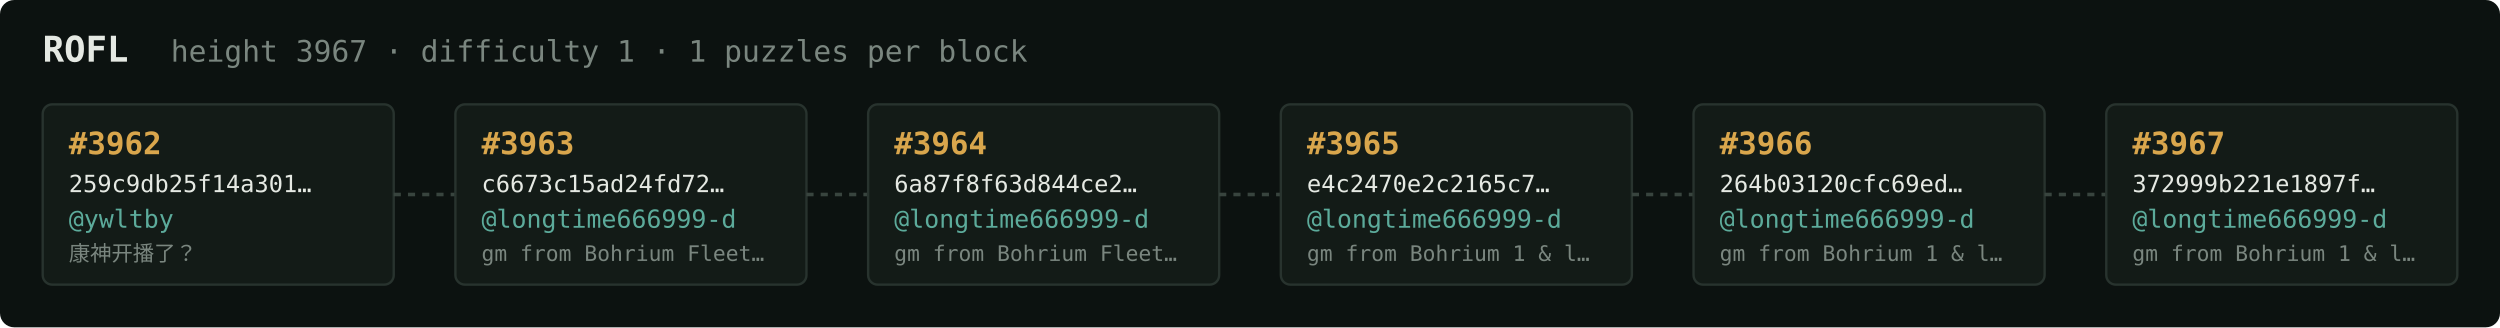
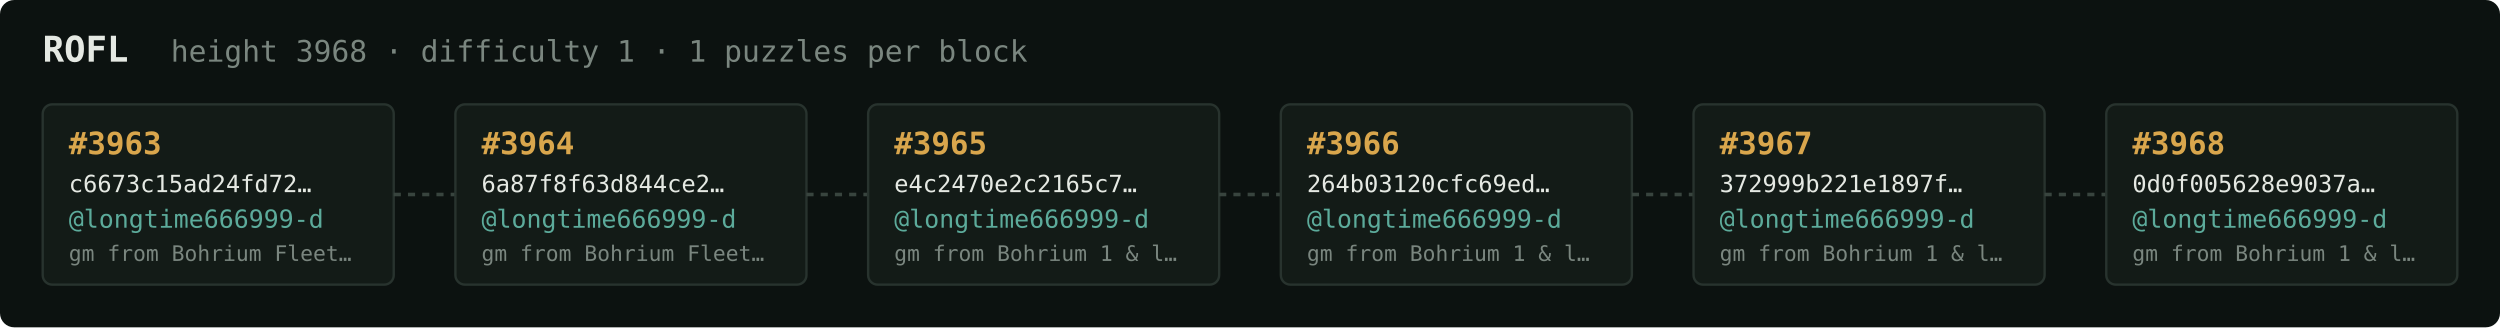
<svg xmlns="http://www.w3.org/2000/svg" width="1054" height="138" viewBox="0 0 1054 138" font-family="ui-monospace,SFMono-Regular,Menlo,monospace">
  <rect fill="#0c1210" width="1054" height="138" rx="6" />
  <text x="18" y="26" fill="#e5e9e3" font-size="15" font-weight="700">ROFL</text>
-   <text x="72" y="26" fill="#7a867f" font-size="12.5">height 3967 · difficulty 1 · 1 puzzles per block</text>
+   <text x="72" y="26" fill="#7a867f" font-size="12.5">height 3968 · difficulty 1 · 1 puzzles per block</text>
  <rect x="18" y="44" width="148" height="76" rx="4" fill="#131b17" stroke="#28332e" stroke-width="1" />
-   <text x="29" y="65" fill="#d9a64c" font-size="13" font-weight="700">#3962</text>
-   <text x="29" y="81" fill="#e5e9e3" font-size="10">259c9db25f14a301…</text>
-   <text x="29" y="96" fill="#5cab9b" font-size="10.5">@ywltby</text>
-   <text x="29" y="110" fill="#7a867f" font-size="9">康神开播了？</text>
+   <text x="29" y="65" fill="#d9a64c" font-size="13" font-weight="700">#3963</text>
+   <text x="29" y="81" fill="#e5e9e3" font-size="10">c6673c15ad24fd72…</text>
+   <text x="29" y="96" fill="#5cab9b" font-size="10.5">@longtime666999-d</text>
+   <text x="29" y="110" fill="#7a867f" font-size="9">gm from Bohrium Fleet…</text>
  <line x1="166" y1="82.0" x2="192" y2="82.0" stroke="#38443e" stroke-width="1.5" stroke-dasharray="3 3" />
  <rect x="192" y="44" width="148" height="76" rx="4" fill="#131b17" stroke="#28332e" stroke-width="1" />
-   <text x="203" y="65" fill="#d9a64c" font-size="13" font-weight="700">#3963</text>
-   <text x="203" y="81" fill="#e5e9e3" font-size="10">c6673c15ad24fd72…</text>
+   <text x="203" y="65" fill="#d9a64c" font-size="13" font-weight="700">#3964</text>
+   <text x="203" y="81" fill="#e5e9e3" font-size="10">6a87f8f63d844ce2…</text>
  <text x="203" y="96" fill="#5cab9b" font-size="10.5">@longtime666999-d</text>
  <text x="203" y="110" fill="#7a867f" font-size="9">gm from Bohrium Fleet…</text>
  <line x1="340" y1="82.0" x2="366" y2="82.0" stroke="#38443e" stroke-width="1.5" stroke-dasharray="3 3" />
  <rect x="366" y="44" width="148" height="76" rx="4" fill="#131b17" stroke="#28332e" stroke-width="1" />
-   <text x="377" y="65" fill="#d9a64c" font-size="13" font-weight="700">#3964</text>
-   <text x="377" y="81" fill="#e5e9e3" font-size="10">6a87f8f63d844ce2…</text>
+   <text x="377" y="65" fill="#d9a64c" font-size="13" font-weight="700">#3965</text>
+   <text x="377" y="81" fill="#e5e9e3" font-size="10">e4c2470e2c2165c7…</text>
  <text x="377" y="96" fill="#5cab9b" font-size="10.5">@longtime666999-d</text>
-   <text x="377" y="110" fill="#7a867f" font-size="9">gm from Bohrium Fleet…</text>
+   <text x="377" y="110" fill="#7a867f" font-size="9">gm from Bohrium 1 &amp; l…</text>
  <line x1="514" y1="82.0" x2="540" y2="82.0" stroke="#38443e" stroke-width="1.5" stroke-dasharray="3 3" />
  <rect x="540" y="44" width="148" height="76" rx="4" fill="#131b17" stroke="#28332e" stroke-width="1" />
-   <text x="551" y="65" fill="#d9a64c" font-size="13" font-weight="700">#3965</text>
-   <text x="551" y="81" fill="#e5e9e3" font-size="10">e4c2470e2c2165c7…</text>
+   <text x="551" y="65" fill="#d9a64c" font-size="13" font-weight="700">#3966</text>
+   <text x="551" y="81" fill="#e5e9e3" font-size="10">264b03120cfc69ed…</text>
  <text x="551" y="96" fill="#5cab9b" font-size="10.5">@longtime666999-d</text>
  <text x="551" y="110" fill="#7a867f" font-size="9">gm from Bohrium 1 &amp; l…</text>
  <line x1="688" y1="82.0" x2="714" y2="82.0" stroke="#38443e" stroke-width="1.5" stroke-dasharray="3 3" />
  <rect x="714" y="44" width="148" height="76" rx="4" fill="#131b17" stroke="#28332e" stroke-width="1" />
-   <text x="725" y="65" fill="#d9a64c" font-size="13" font-weight="700">#3966</text>
-   <text x="725" y="81" fill="#e5e9e3" font-size="10">264b03120cfc69ed…</text>
+   <text x="725" y="65" fill="#d9a64c" font-size="13" font-weight="700">#3967</text>
+   <text x="725" y="81" fill="#e5e9e3" font-size="10">372999b221e1897f…</text>
  <text x="725" y="96" fill="#5cab9b" font-size="10.5">@longtime666999-d</text>
  <text x="725" y="110" fill="#7a867f" font-size="9">gm from Bohrium 1 &amp; l…</text>
  <line x1="862" y1="82.0" x2="888" y2="82.0" stroke="#38443e" stroke-width="1.5" stroke-dasharray="3 3" />
  <rect x="888" y="44" width="148" height="76" rx="4" fill="#131b17" stroke="#28332e" stroke-width="1" />
-   <text x="899" y="65" fill="#d9a64c" font-size="13" font-weight="700">#3967</text>
-   <text x="899" y="81" fill="#e5e9e3" font-size="10">372999b221e1897f…</text>
+   <text x="899" y="65" fill="#d9a64c" font-size="13" font-weight="700">#3968</text>
+   <text x="899" y="81" fill="#e5e9e3" font-size="10">0d0f005628e9037a…</text>
  <text x="899" y="96" fill="#5cab9b" font-size="10.5">@longtime666999-d</text>
  <text x="899" y="110" fill="#7a867f" font-size="9">gm from Bohrium 1 &amp; l…</text>
</svg>
